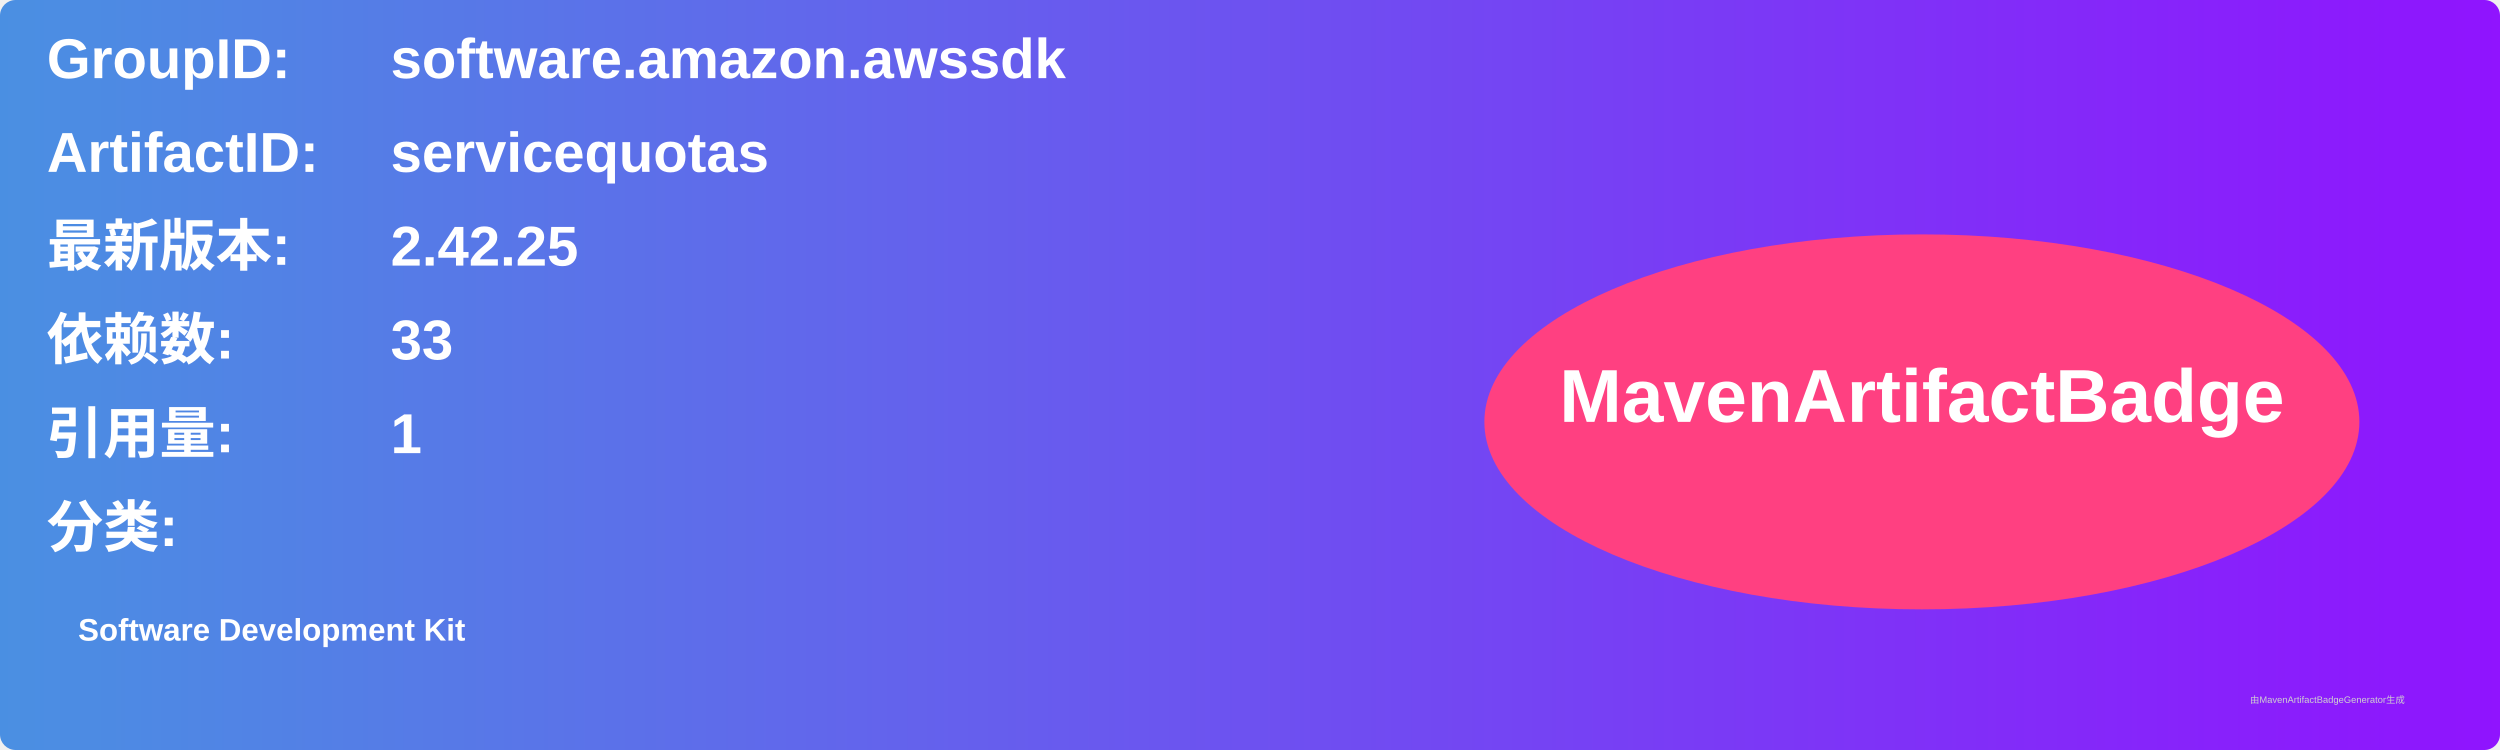
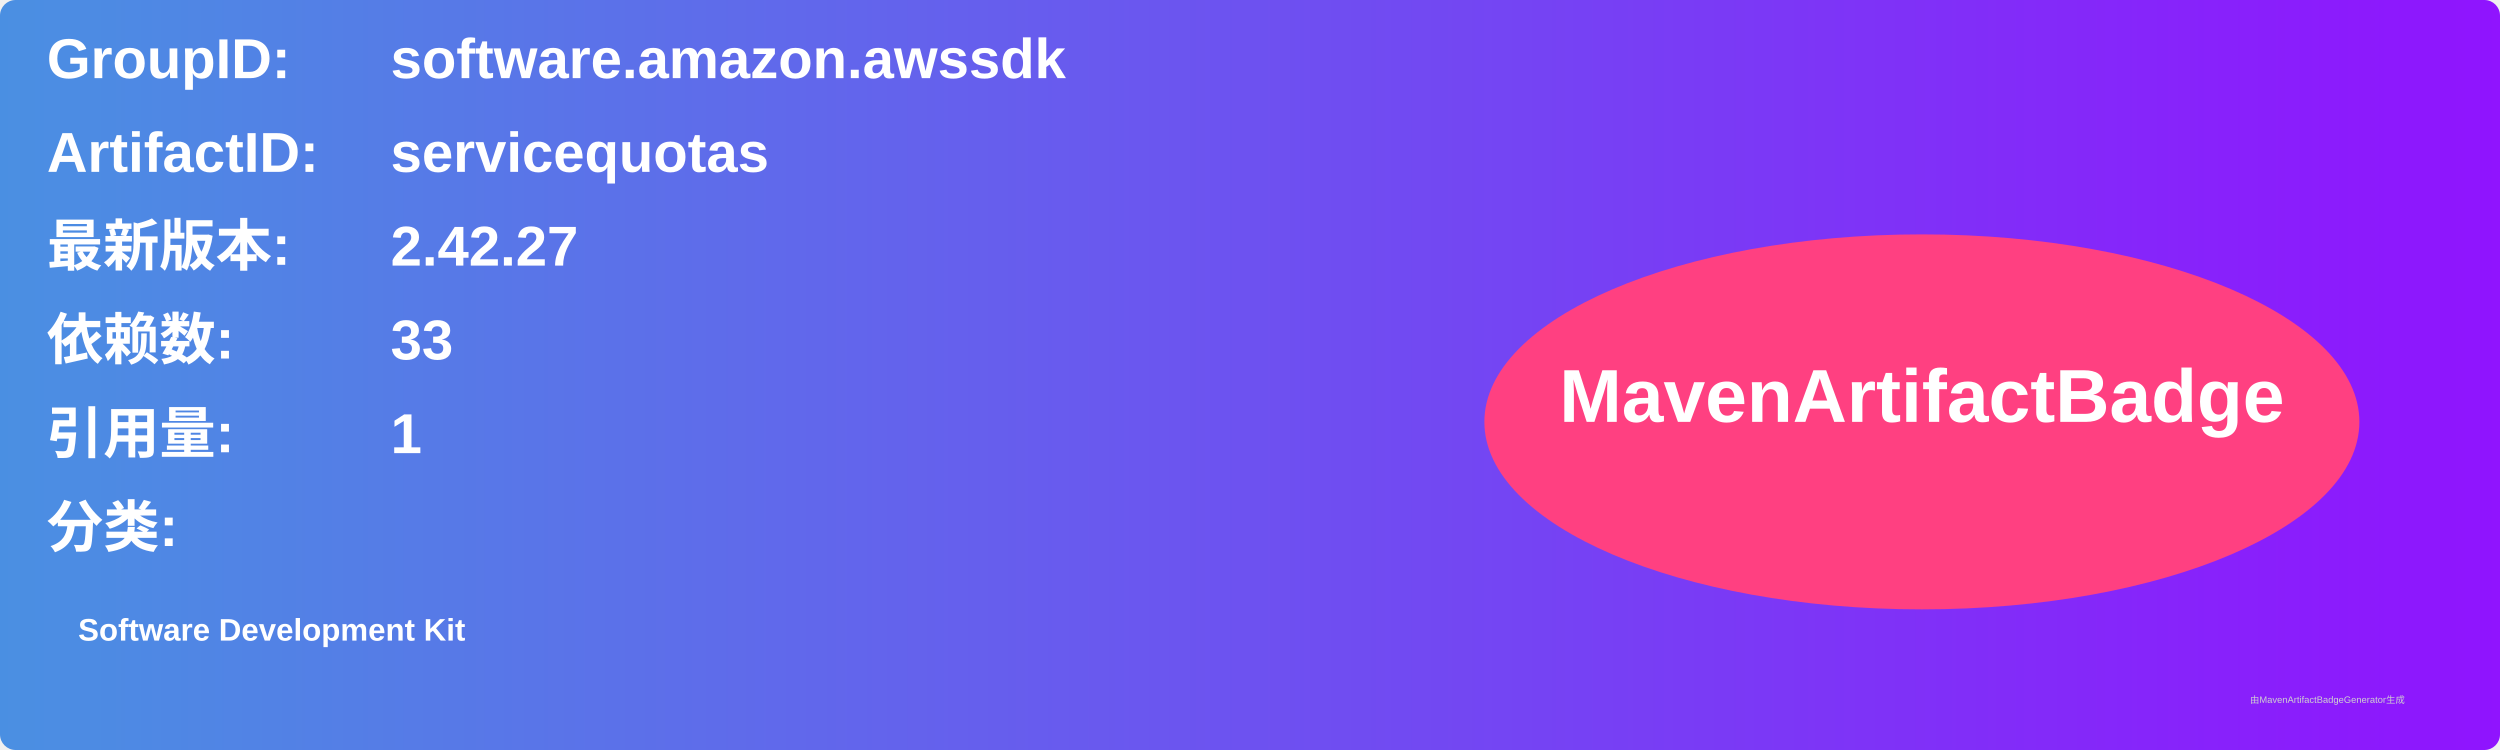
<svg xmlns="http://www.w3.org/2000/svg" width="800" height="240" viewBox="0 0 800 240">
  <linearGradient id="grad" x1="0%" y1="0%" x2="100%" y2="0%">
    <stop offset="0%" stop-color="#4a90e2" />
    <stop offset="100%" stop-color="#9013fe" />
  </linearGradient>
  <rect width="100%" height="100%" rx="5" ry="5" fill="url(#grad)" />
  <g transform="translate(15, 15)">
    <text x="0" y="10" font-family="Arial" font-size="18" fill="white" font-weight="bold" width="260">GroupID:</text>
    <text x="110" y="10" font-family="Arial" font-size="18" fill="white" font-weight="bold" width="460">software.amazon.awssdk</text>
    <text x="0" y="40" font-family="Arial" font-size="18" fill="white" font-weight="bold" width="260">ArtifactID:</text>
    <text x="110" y="40" font-family="Arial" font-size="18" fill="white" font-weight="bold" width="460">servicequotas</text>
    <text x="0" y="70" font-family="Arial" font-size="18" fill="white" font-weight="bold">最新版本:</text>
    <text x="110" y="70" font-family="Arial" font-size="18" fill="white" font-weight="bold">
-       <tspan font-weight="bold">2.42.25</tspan>
+       <tspan font-weight="bold">2.42.27</tspan>
    </text>
    <text x="0" y="100" font-family="Arial" font-size="18" fill="white" font-weight="bold">依赖数: </text>
    <text x="110" y="100" font-family="Arial" font-size="18" fill="white">
      <tspan font-weight="bold">33</tspan>
    </text>
    <text x="0" y="130" font-family="Arial" font-size="18" fill="white" font-weight="bold">引用量: </text>
    <text x="110" y="130" font-family="Arial" font-size="18" fill="white">
      <tspan font-weight="bold">1</tspan>
    </text>
    <text x="0" y="160" font-family="Arial" font-size="18" fill="white" font-weight="bold">分类:</text>
    <text x="10" y="190" font-family="Arial" font-size="10" fill="white">
      <tspan font-weight="bold">Software Development Kit</tspan>
    </text>
    <ellipse cx="600" cy="120" rx="140" ry="60" fill="#ff4081" />
    <text x="600" y="120" text-anchor="middle" font-family="Arial" font-size="24" fill="white" font-weight="bold">MavenArtifactBadge</text>
  </g>
  <text x="720" y="225" font-family="Arial" font-size="3" fill="#d0d0d0">由MavenArtifactBadgeGenerator生成</text>
</svg>
